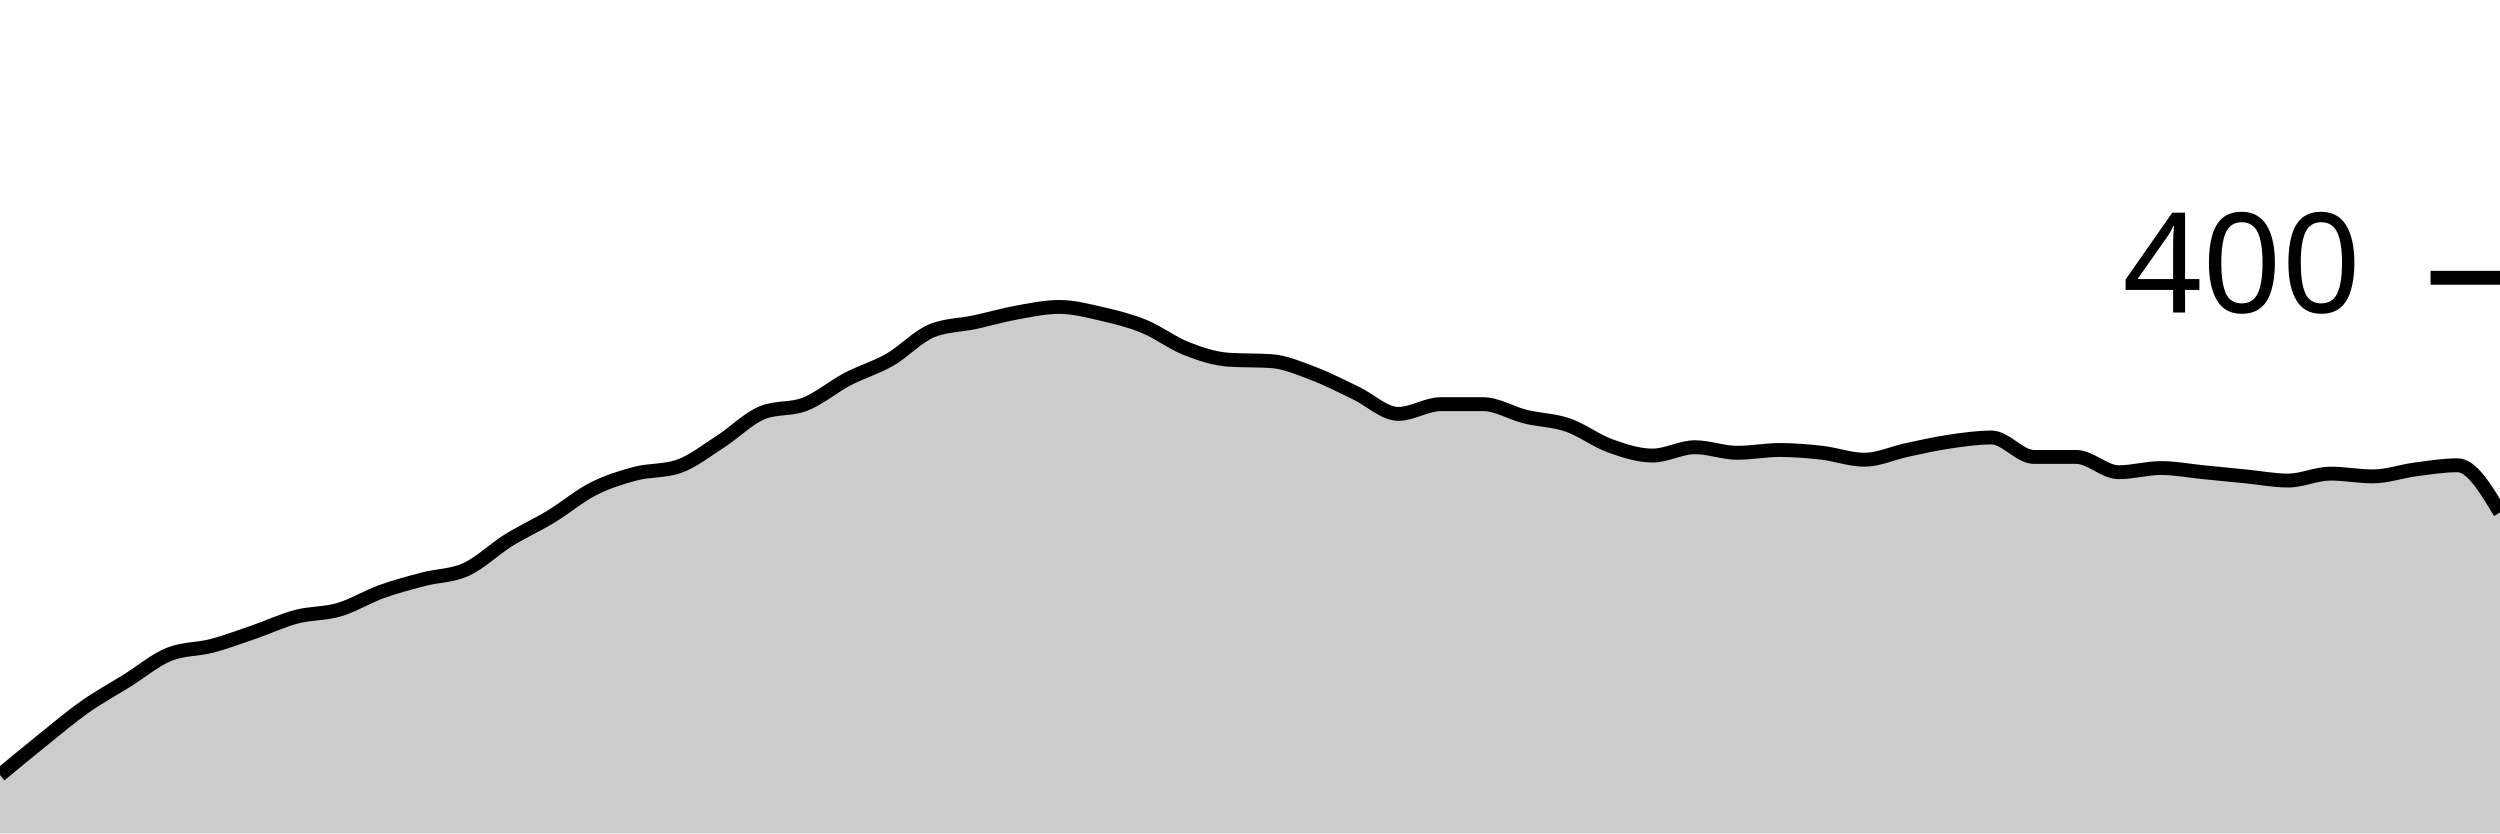
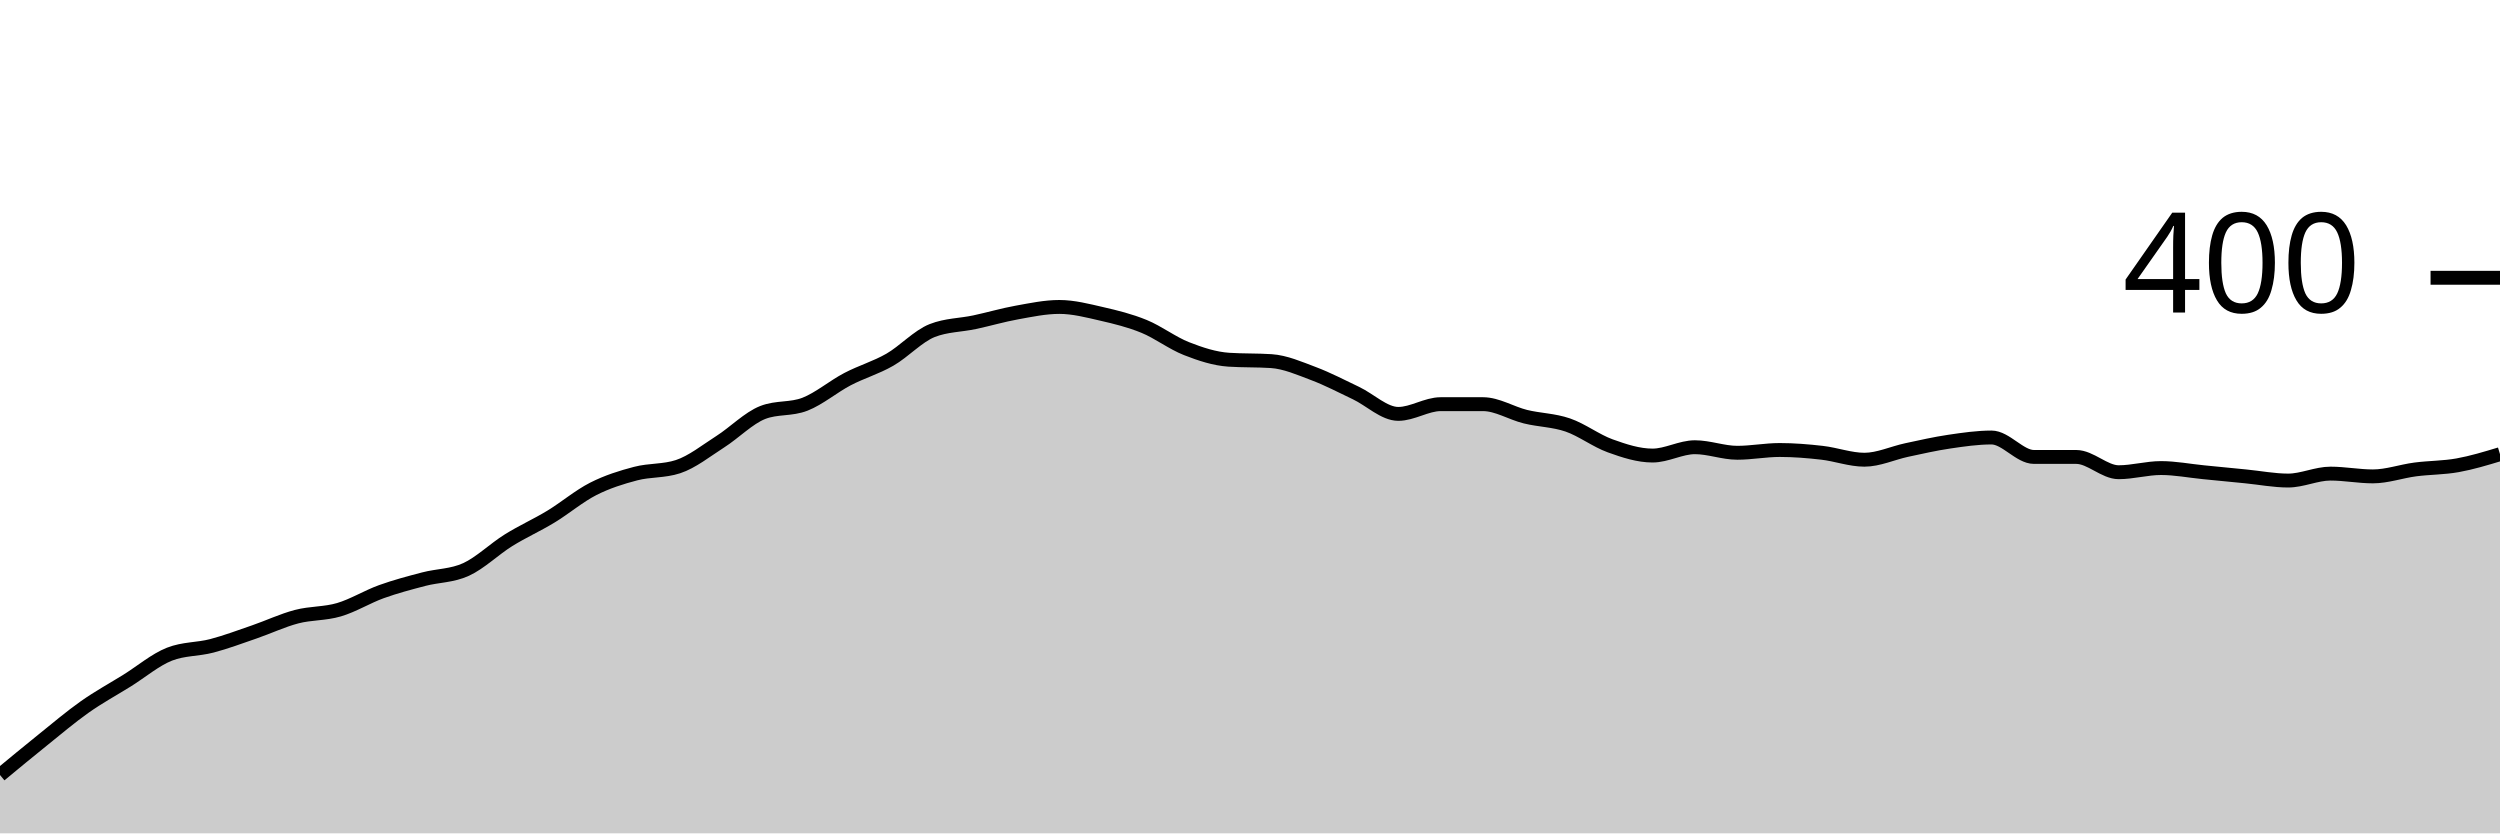
<svg xmlns="http://www.w3.org/2000/svg" viewBox="0 0 180 60">
  <g transform="translate(0,20)">
-     <path class="area" fill="rgba(0, 0, 0, 0.2)" d="M0,35.8C1.017,34.958,2.034,34.117,3.051,33.3C4.068,32.483,5.085,31.617,6.102,30.9C7.119,30.183,8.136,29.633,9.153,29C10.169,28.367,11.186,27.5,12.203,27.1C13.22,26.7,14.237,26.767,15.254,26.5C16.271,26.233,17.288,25.85,18.305,25.5C19.322,25.15,20.339,24.667,21.356,24.4C22.373,24.133,23.39,24.2,24.407,23.9C25.424,23.6,26.441,22.967,27.458,22.6C28.475,22.233,29.492,21.967,30.508,21.7C31.525,21.433,32.542,21.467,33.559,21C34.576,20.533,35.593,19.533,36.61,18.9C37.627,18.267,38.644,17.817,39.661,17.2C40.678,16.583,41.695,15.717,42.712,15.2C43.729,14.683,44.746,14.367,45.763,14.1C46.78,13.833,47.797,13.933,48.814,13.6C49.831,13.267,50.847,12.45,51.864,11.8C52.881,11.15,53.898,10.1,54.915,9.7C55.932,9.3,56.949,9.5,57.966,9.1C58.983,8.7,60,7.833,61.017,7.3C62.034,6.767,63.051,6.483,64.068,5.9C65.085,5.317,66.102,4.2,67.119,3.8C68.136,3.4,69.153,3.417,70.169,3.2C71.186,2.983,72.203,2.683,73.22,2.5C74.237,2.317,75.254,2.1,76.271,2.1C77.288,2.1,78.305,2.367,79.322,2.6C80.339,2.833,81.356,3.083,82.373,3.5C83.39,3.917,84.407,4.7,85.424,5.1C86.441,5.5,87.458,5.833,88.475,5.9C89.492,5.967,90.508,5.933,91.525,6C92.542,6.067,93.559,6.517,94.576,6.9C95.593,7.283,96.61,7.817,97.627,8.3C98.644,8.783,99.661,9.8,100.678,9.8C101.695,9.8,102.712,9.1,103.729,9.1C104.746,9.1,105.763,9.1,106.78,9.1C107.797,9.1,108.814,9.75,109.831,10C110.847,10.25,111.864,10.25,112.881,10.6C113.898,10.95,114.915,11.733,115.932,12.1C116.949,12.467,117.966,12.8,118.983,12.8C120,12.8,121.017,12.2,122.034,12.2C123.051,12.2,124.068,12.6,125.085,12.6C126.102,12.6,127.119,12.4,128.136,12.4C129.153,12.4,130.169,12.483,131.186,12.6C132.203,12.717,133.22,13.1,134.237,13.1C135.254,13.1,136.271,12.617,137.288,12.4C138.305,12.183,139.322,11.95,140.339,11.8C141.356,11.65,142.373,11.5,143.39,11.5C144.407,11.5,145.424,12.9,146.441,12.9C147.458,12.9,148.475,12.9,149.492,12.9C150.508,12.9,151.525,14,152.542,14C153.559,14,154.576,13.7,155.593,13.7C156.61,13.7,157.627,13.9,158.644,14C159.661,14.1,160.678,14.2,161.695,14.3C162.712,14.4,163.729,14.6,164.746,14.6C165.763,14.6,166.78,14.1,167.797,14.1C168.814,14.1,169.831,14.3,170.847,14.3C171.864,14.3,172.881,13.933,173.898,13.8C174.915,13.667,175.932,13.5,176.949,13.5C177.966,13.5,178.983,15.2,180,16.9L180,40C178.983,40,177.966,40,176.949,40C175.932,40,174.915,40,173.898,40C172.881,40,171.864,40,170.847,40C169.831,40,168.814,40,167.797,40C166.78,40,165.763,40,164.746,40C163.729,40,162.712,40,161.695,40C160.678,40,159.661,40,158.644,40C157.627,40,156.61,40,155.593,40C154.576,40,153.559,40,152.542,40C151.525,40,150.508,40,149.492,40C148.475,40,147.458,40,146.441,40C145.424,40,144.407,40,143.39,40C142.373,40,141.356,40,140.339,40C139.322,40,138.305,40,137.288,40C136.271,40,135.254,40,134.237,40C133.22,40,132.203,40,131.186,40C130.169,40,129.153,40,128.136,40C127.119,40,126.102,40,125.085,40C124.068,40,123.051,40,122.034,40C121.017,40,120,40,118.983,40C117.966,40,116.949,40,115.932,40C114.915,40,113.898,40,112.881,40C111.864,40,110.847,40,109.831,40C108.814,40,107.797,40,106.78,40C105.763,40,104.746,40,103.729,40C102.712,40,101.695,40,100.678,40C99.661,40,98.644,40,97.627,40C96.61,40,95.593,40,94.576,40C93.559,40,92.542,40,91.525,40C90.508,40,89.492,40,88.475,40C87.458,40,86.441,40,85.424,40C84.407,40,83.39,40,82.373,40C81.356,40,80.339,40,79.322,40C78.305,40,77.288,40,76.271,40C75.254,40,74.237,40,73.22,40C72.203,40,71.186,40,70.169,40C69.153,40,68.136,40,67.119,40C66.102,40,65.085,40,64.068,40C63.051,40,62.034,40,61.017,40C60,40,58.983,40,57.966,40C56.949,40,55.932,40,54.915,40C53.898,40,52.881,40,51.864,40C50.847,40,49.831,40,48.814,40C47.797,40,46.78,40,45.763,40C44.746,40,43.729,40,42.712,40C41.695,40,40.678,40,39.661,40C38.644,40,37.627,40,36.61,40C35.593,40,34.576,40,33.559,40C32.542,40,31.525,40,30.508,40C29.492,40,28.475,40,27.458,40C26.441,40,25.424,40,24.407,40C23.39,40,22.373,40,21.356,40C20.339,40,19.322,40,18.305,40C17.288,40,16.271,40,15.254,40C14.237,40,13.22,40,12.203,40C11.186,40,10.169,40,9.153,40C8.136,40,7.119,40,6.102,40C5.085,40,4.068,40,3.051,40C2.034,40,1.017,40,0,40Z" />
-     <path class="line" stroke="black" fill="none" d="M0,35.8C1.017,34.958,2.034,34.117,3.051,33.3C4.068,32.483,5.085,31.617,6.102,30.9C7.119,30.183,8.136,29.633,9.153,29C10.169,28.367,11.186,27.5,12.203,27.1C13.22,26.7,14.237,26.767,15.254,26.5C16.271,26.233,17.288,25.85,18.305,25.5C19.322,25.15,20.339,24.667,21.356,24.4C22.373,24.133,23.39,24.2,24.407,23.9C25.424,23.6,26.441,22.967,27.458,22.6C28.475,22.233,29.492,21.967,30.508,21.7C31.525,21.433,32.542,21.467,33.559,21C34.576,20.533,35.593,19.533,36.61,18.9C37.627,18.267,38.644,17.817,39.661,17.2C40.678,16.583,41.695,15.717,42.712,15.2C43.729,14.683,44.746,14.367,45.763,14.1C46.78,13.833,47.797,13.933,48.814,13.6C49.831,13.267,50.847,12.45,51.864,11.8C52.881,11.15,53.898,10.1,54.915,9.7C55.932,9.3,56.949,9.5,57.966,9.1C58.983,8.7,60,7.833,61.017,7.3C62.034,6.767,63.051,6.483,64.068,5.9C65.085,5.317,66.102,4.2,67.119,3.8C68.136,3.4,69.153,3.417,70.169,3.2C71.186,2.983,72.203,2.683,73.22,2.5C74.237,2.317,75.254,2.1,76.271,2.1C77.288,2.1,78.305,2.367,79.322,2.6C80.339,2.833,81.356,3.083,82.373,3.5C83.39,3.917,84.407,4.7,85.424,5.1C86.441,5.5,87.458,5.833,88.475,5.9C89.492,5.967,90.508,5.933,91.525,6C92.542,6.067,93.559,6.517,94.576,6.9C95.593,7.283,96.61,7.817,97.627,8.3C98.644,8.783,99.661,9.8,100.678,9.8C101.695,9.8,102.712,9.1,103.729,9.1C104.746,9.1,105.763,9.1,106.78,9.1C107.797,9.1,108.814,9.75,109.831,10C110.847,10.25,111.864,10.25,112.881,10.6C113.898,10.95,114.915,11.733,115.932,12.1C116.949,12.467,117.966,12.8,118.983,12.8C120,12.8,121.017,12.2,122.034,12.2C123.051,12.2,124.068,12.6,125.085,12.6C126.102,12.6,127.119,12.4,128.136,12.4C129.153,12.4,130.169,12.483,131.186,12.6C132.203,12.717,133.22,13.1,134.237,13.1C135.254,13.1,136.271,12.617,137.288,12.4C138.305,12.183,139.322,11.95,140.339,11.8C141.356,11.65,142.373,11.5,143.39,11.5C144.407,11.5,145.424,12.9,146.441,12.9C147.458,12.9,148.475,12.9,149.492,12.9C150.508,12.9,151.525,14,152.542,14C153.559,14,154.576,13.7,155.593,13.7C156.61,13.7,157.627,13.9,158.644,14C159.661,14.1,160.678,14.2,161.695,14.3C162.712,14.4,163.729,14.6,164.746,14.6C165.763,14.6,166.78,14.1,167.797,14.1C168.814,14.1,169.831,14.3,170.847,14.3C171.864,14.3,172.881,13.933,173.898,13.8C174.915,13.667,175.932,13.5,176.949,13.5C177.966,13.5,178.983,15.2,180,16.9" />
+     <path class="area" fill="rgba(0, 0, 0, 0.2)" d="M0,35.8C1.017,34.958,2.034,34.117,3.051,33.3C4.068,32.483,5.085,31.617,6.102,30.9C7.119,30.183,8.136,29.633,9.153,29C10.169,28.367,11.186,27.5,12.203,27.1C13.22,26.7,14.237,26.767,15.254,26.5C16.271,26.233,17.288,25.85,18.305,25.5C19.322,25.15,20.339,24.667,21.356,24.4C22.373,24.133,23.39,24.2,24.407,23.9C25.424,23.6,26.441,22.967,27.458,22.6C28.475,22.233,29.492,21.967,30.508,21.7C31.525,21.433,32.542,21.467,33.559,21C34.576,20.533,35.593,19.533,36.61,18.9C37.627,18.267,38.644,17.817,39.661,17.2C40.678,16.583,41.695,15.717,42.712,15.2C43.729,14.683,44.746,14.367,45.763,14.1C46.78,13.833,47.797,13.933,48.814,13.6C49.831,13.267,50.847,12.45,51.864,11.8C52.881,11.15,53.898,10.1,54.915,9.7C55.932,9.3,56.949,9.5,57.966,9.1C58.983,8.7,60,7.833,61.017,7.3C62.034,6.767,63.051,6.483,64.068,5.9C65.085,5.317,66.102,4.2,67.119,3.8C68.136,3.4,69.153,3.417,70.169,3.2C71.186,2.983,72.203,2.683,73.22,2.5C74.237,2.317,75.254,2.1,76.271,2.1C77.288,2.1,78.305,2.367,79.322,2.6C80.339,2.833,81.356,3.083,82.373,3.5C83.39,3.917,84.407,4.7,85.424,5.1C86.441,5.5,87.458,5.833,88.475,5.9C89.492,5.967,90.508,5.933,91.525,6C92.542,6.067,93.559,6.517,94.576,6.9C95.593,7.283,96.61,7.817,97.627,8.3C98.644,8.783,99.661,9.8,100.678,9.8C101.695,9.8,102.712,9.1,103.729,9.1C104.746,9.1,105.763,9.1,106.78,9.1C107.797,9.1,108.814,9.75,109.831,10C110.847,10.25,111.864,10.25,112.881,10.6C113.898,10.95,114.915,11.733,115.932,12.1C116.949,12.467,117.966,12.8,118.983,12.8C120,12.8,121.017,12.2,122.034,12.2C123.051,12.2,124.068,12.6,125.085,12.6C126.102,12.6,127.119,12.4,128.136,12.4C129.153,12.4,130.169,12.483,131.186,12.6C132.203,12.717,133.22,13.1,134.237,13.1C135.254,13.1,136.271,12.617,137.288,12.4C138.305,12.183,139.322,11.95,140.339,11.8C141.356,11.65,142.373,11.5,143.39,11.5C144.407,11.5,145.424,12.9,146.441,12.9C147.458,12.9,148.475,12.9,149.492,12.9C150.508,12.9,151.525,14,152.542,14C153.559,14,154.576,13.7,155.593,13.7C156.61,13.7,157.627,13.9,158.644,14C159.661,14.1,160.678,14.2,161.695,14.3C162.712,14.4,163.729,14.6,164.746,14.6C165.763,14.6,166.78,14.1,167.797,14.1C168.814,14.1,169.831,14.3,170.847,14.3C171.864,14.3,172.881,13.933,173.898,13.8C174.915,13.667,175.932,13.683,176.949,13.5C177.966,13.317,178.983,13.008,180,12.7L180,40C178.983,40,177.966,40,176.949,40C175.932,40,174.915,40,173.898,40C172.881,40,171.864,40,170.847,40C169.831,40,168.814,40,167.797,40C166.78,40,165.763,40,164.746,40C163.729,40,162.712,40,161.695,40C160.678,40,159.661,40,158.644,40C157.627,40,156.61,40,155.593,40C154.576,40,153.559,40,152.542,40C151.525,40,150.508,40,149.492,40C148.475,40,147.458,40,146.441,40C145.424,40,144.407,40,143.39,40C142.373,40,141.356,40,140.339,40C139.322,40,138.305,40,137.288,40C136.271,40,135.254,40,134.237,40C133.22,40,132.203,40,131.186,40C130.169,40,129.153,40,128.136,40C127.119,40,126.102,40,125.085,40C124.068,40,123.051,40,122.034,40C121.017,40,120,40,118.983,40C117.966,40,116.949,40,115.932,40C114.915,40,113.898,40,112.881,40C111.864,40,110.847,40,109.831,40C108.814,40,107.797,40,106.78,40C105.763,40,104.746,40,103.729,40C102.712,40,101.695,40,100.678,40C99.661,40,98.644,40,97.627,40C96.61,40,95.593,40,94.576,40C93.559,40,92.542,40,91.525,40C90.508,40,89.492,40,88.475,40C87.458,40,86.441,40,85.424,40C84.407,40,83.39,40,82.373,40C81.356,40,80.339,40,79.322,40C78.305,40,77.288,40,76.271,40C75.254,40,74.237,40,73.22,40C72.203,40,71.186,40,70.169,40C69.153,40,68.136,40,67.119,40C66.102,40,65.085,40,64.068,40C63.051,40,62.034,40,61.017,40C60,40,58.983,40,57.966,40C56.949,40,55.932,40,54.915,40C53.898,40,52.881,40,51.864,40C50.847,40,49.831,40,48.814,40C47.797,40,46.78,40,45.763,40C44.746,40,43.729,40,42.712,40C41.695,40,40.678,40,39.661,40C38.644,40,37.627,40,36.61,40C35.593,40,34.576,40,33.559,40C32.542,40,31.525,40,30.508,40C29.492,40,28.475,40,27.458,40C26.441,40,25.424,40,24.407,40C23.39,40,22.373,40,21.356,40C20.339,40,19.322,40,18.305,40C17.288,40,16.271,40,15.254,40C14.237,40,13.22,40,12.203,40C11.186,40,10.169,40,9.153,40C8.136,40,7.119,40,6.102,40C5.085,40,4.068,40,3.051,40C2.034,40,1.017,40,0,40Z" />
+     <path class="line" stroke="black" fill="none" d="M0,35.8C1.017,34.958,2.034,34.117,3.051,33.3C4.068,32.483,5.085,31.617,6.102,30.9C7.119,30.183,8.136,29.633,9.153,29C10.169,28.367,11.186,27.5,12.203,27.1C13.22,26.7,14.237,26.767,15.254,26.5C16.271,26.233,17.288,25.85,18.305,25.5C19.322,25.15,20.339,24.667,21.356,24.4C22.373,24.133,23.39,24.2,24.407,23.9C25.424,23.6,26.441,22.967,27.458,22.6C28.475,22.233,29.492,21.967,30.508,21.7C31.525,21.433,32.542,21.467,33.559,21C34.576,20.533,35.593,19.533,36.61,18.9C37.627,18.267,38.644,17.817,39.661,17.2C40.678,16.583,41.695,15.717,42.712,15.2C43.729,14.683,44.746,14.367,45.763,14.1C46.78,13.833,47.797,13.933,48.814,13.6C49.831,13.267,50.847,12.45,51.864,11.8C52.881,11.15,53.898,10.1,54.915,9.7C55.932,9.3,56.949,9.5,57.966,9.1C58.983,8.7,60,7.833,61.017,7.3C62.034,6.767,63.051,6.483,64.068,5.9C65.085,5.317,66.102,4.2,67.119,3.8C68.136,3.4,69.153,3.417,70.169,3.2C71.186,2.983,72.203,2.683,73.22,2.5C74.237,2.317,75.254,2.1,76.271,2.1C77.288,2.1,78.305,2.367,79.322,2.6C80.339,2.833,81.356,3.083,82.373,3.5C83.39,3.917,84.407,4.7,85.424,5.1C86.441,5.5,87.458,5.833,88.475,5.9C89.492,5.967,90.508,5.933,91.525,6C92.542,6.067,93.559,6.517,94.576,6.9C95.593,7.283,96.61,7.817,97.627,8.3C98.644,8.783,99.661,9.8,100.678,9.8C101.695,9.8,102.712,9.1,103.729,9.1C104.746,9.1,105.763,9.1,106.78,9.1C107.797,9.1,108.814,9.75,109.831,10C110.847,10.25,111.864,10.25,112.881,10.6C113.898,10.95,114.915,11.733,115.932,12.1C116.949,12.467,117.966,12.8,118.983,12.8C120,12.8,121.017,12.2,122.034,12.2C123.051,12.2,124.068,12.6,125.085,12.6C126.102,12.6,127.119,12.4,128.136,12.4C129.153,12.4,130.169,12.483,131.186,12.6C132.203,12.717,133.22,13.1,134.237,13.1C135.254,13.1,136.271,12.617,137.288,12.4C138.305,12.183,139.322,11.95,140.339,11.8C141.356,11.65,142.373,11.5,143.39,11.5C144.407,11.5,145.424,12.9,146.441,12.9C147.458,12.9,148.475,12.9,149.492,12.9C150.508,12.9,151.525,14,152.542,14C153.559,14,154.576,13.7,155.593,13.7C156.61,13.7,157.627,13.9,158.644,14C159.661,14.1,160.678,14.2,161.695,14.3C162.712,14.4,163.729,14.6,164.746,14.6C165.763,14.6,166.78,14.1,167.797,14.1C168.814,14.1,169.831,14.3,170.847,14.3C171.864,14.3,172.881,13.933,173.898,13.8C174.915,13.667,175.932,13.683,176.949,13.5C177.966,13.317,178.983,13.008,180,12.7" />
    <path class="axis-ceiling" stroke-width="1" stroke="black" fill="none" d="M175,0L180,0" />
    <text class="axis-ceiling-label" font-family="sans-serif" text-anchor="end" font-size="10px" x="170" y="2.5">400</text>
  </g>
</svg>
